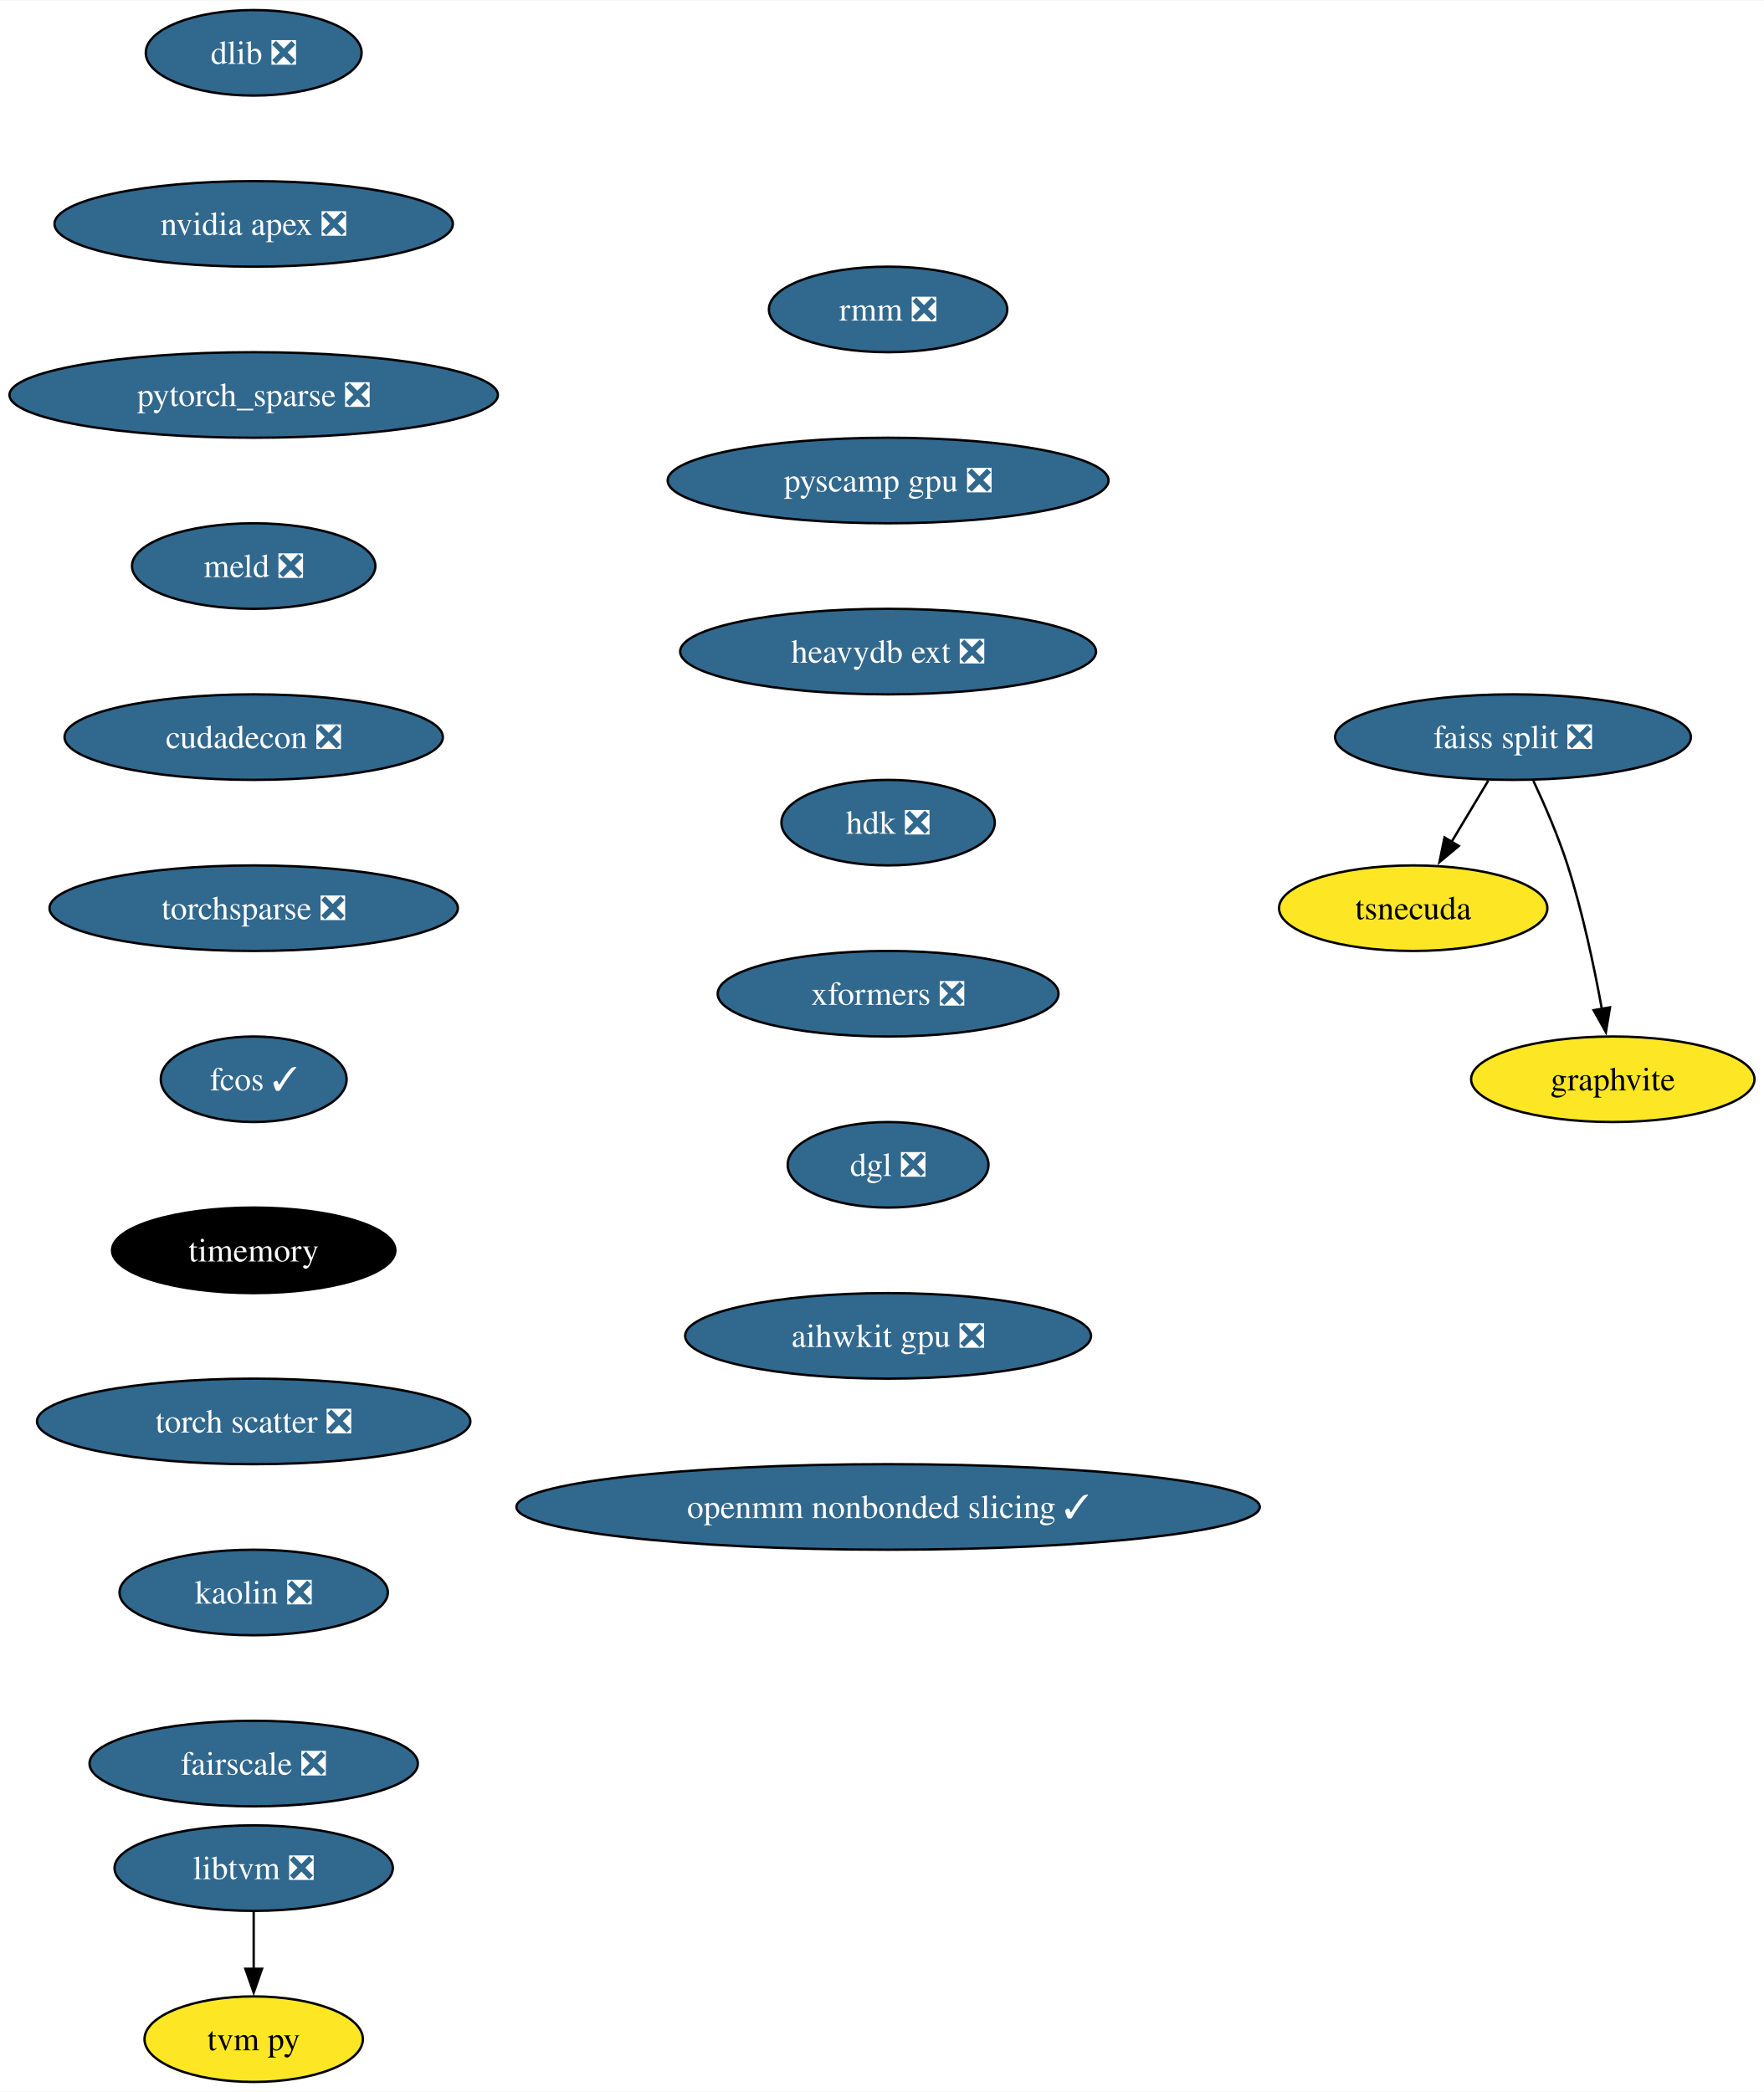
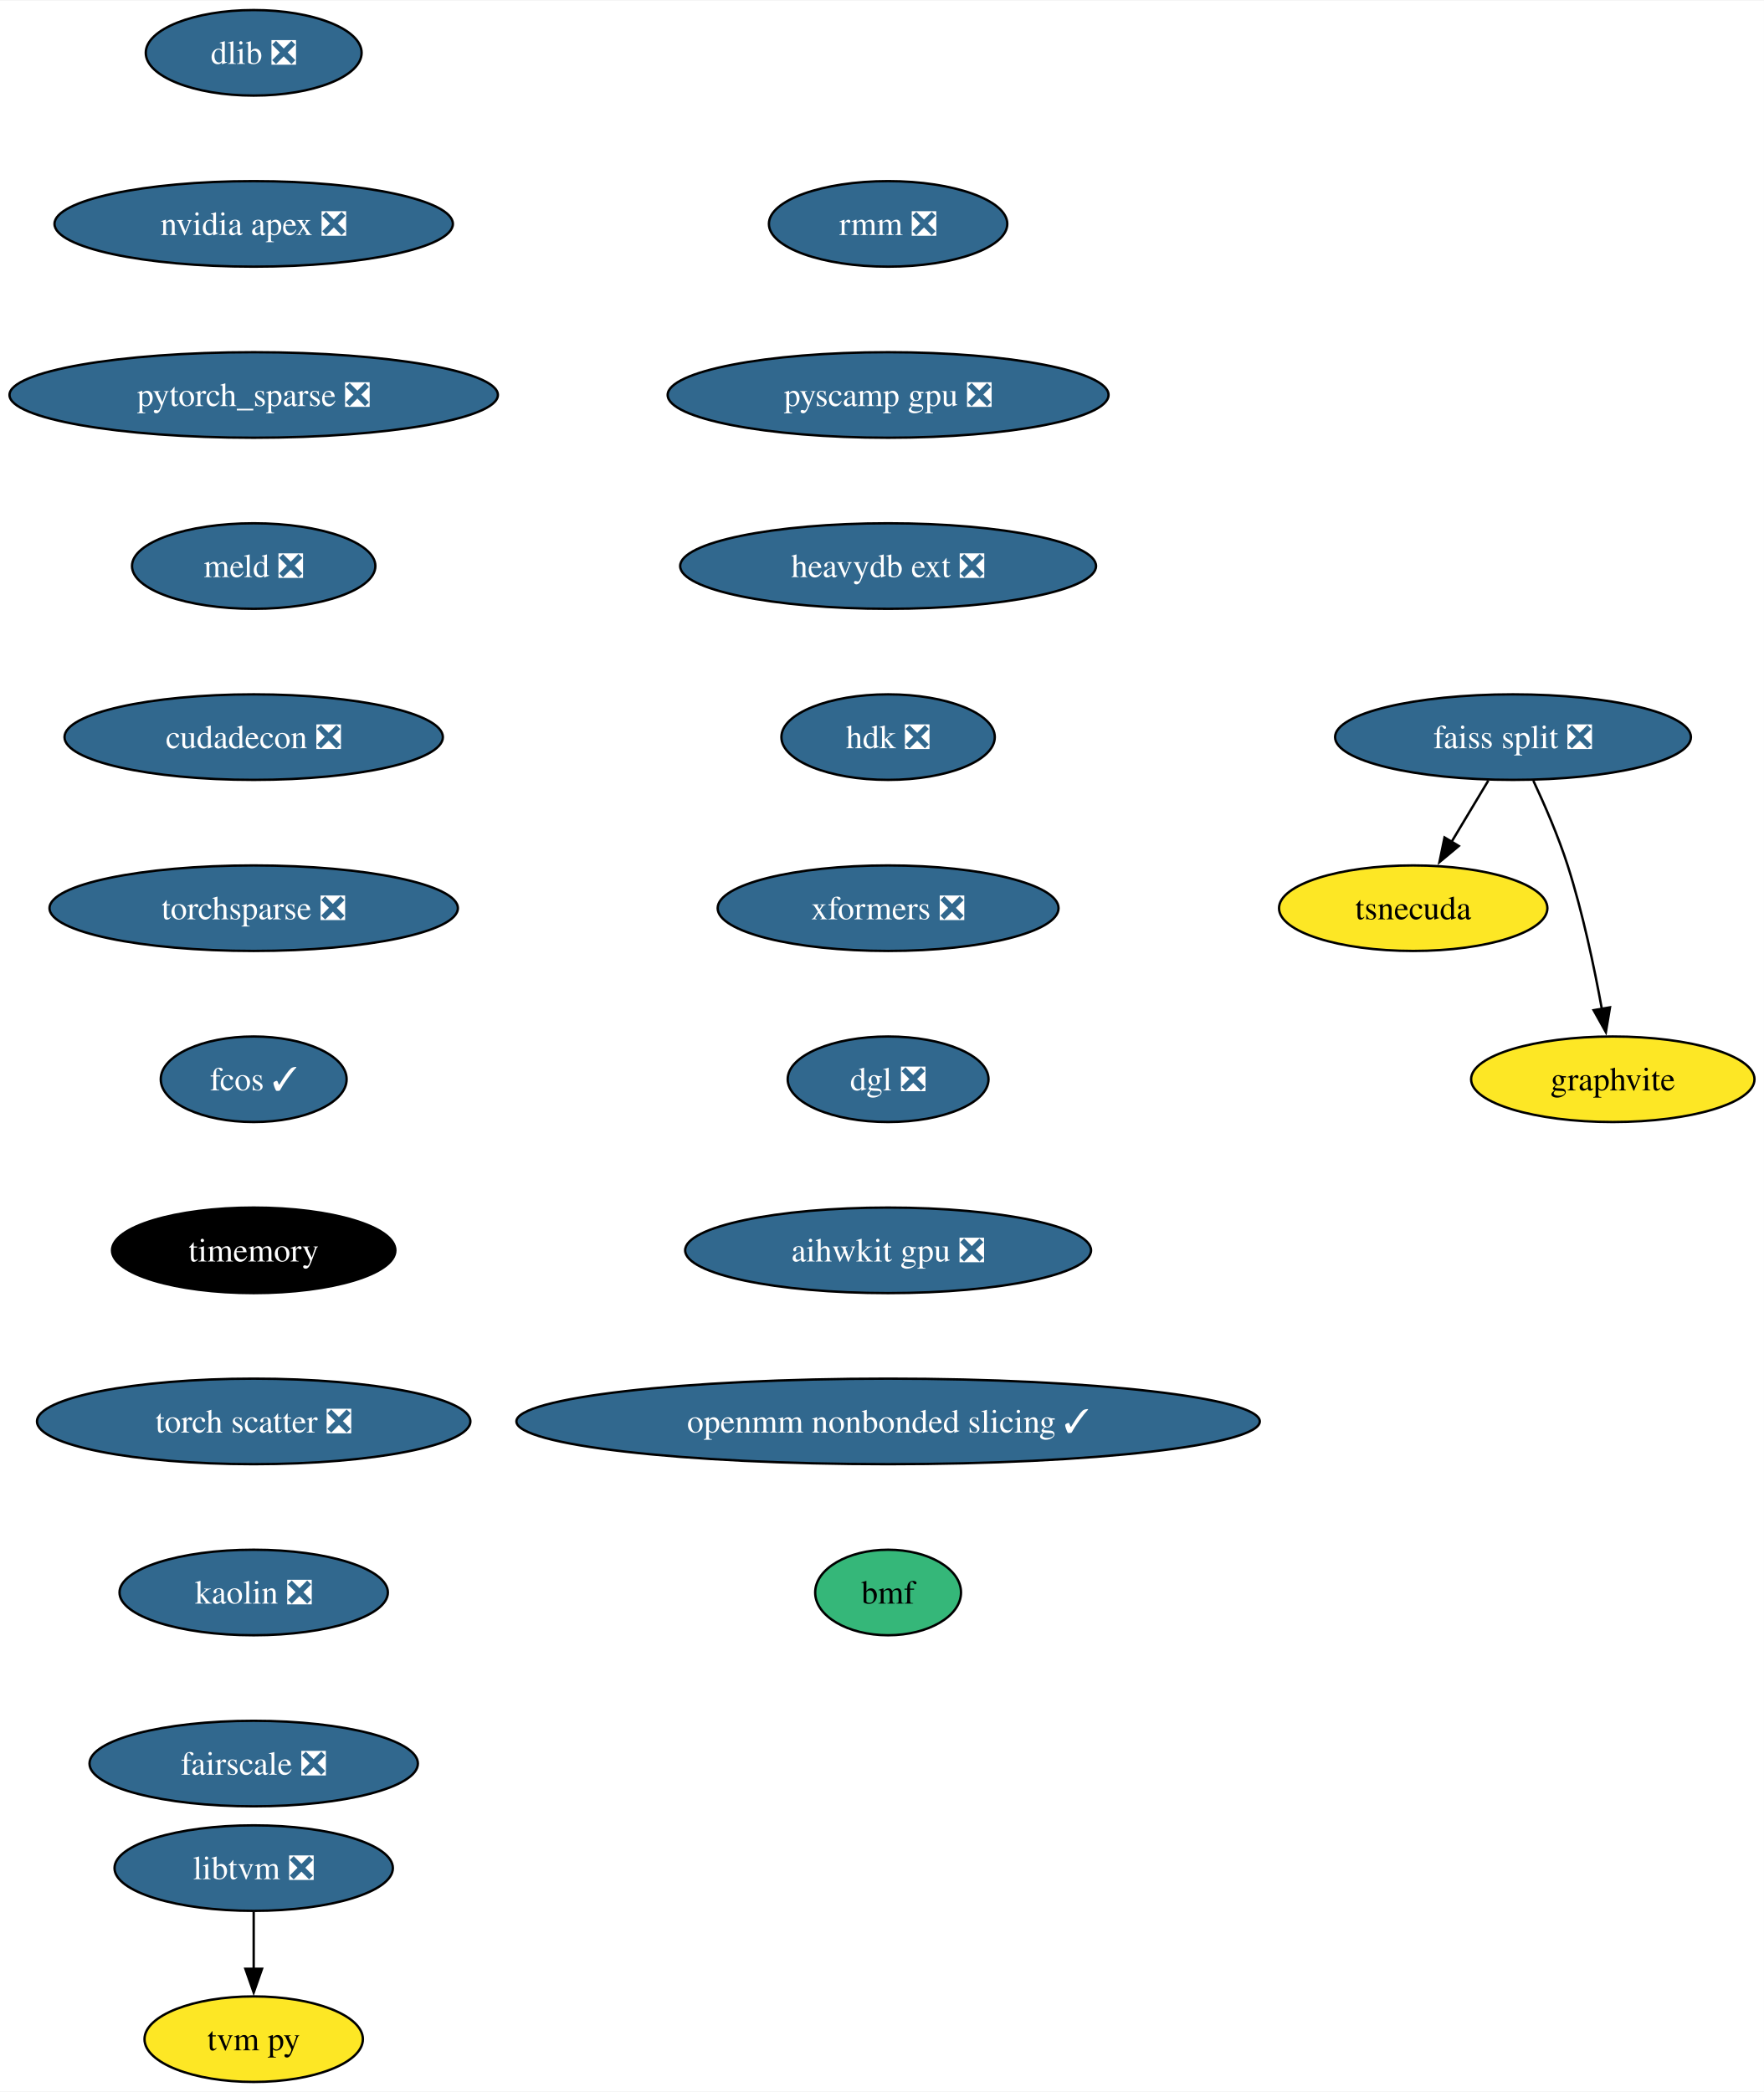
<svg xmlns="http://www.w3.org/2000/svg" xmlns:xlink="http://www.w3.org/1999/xlink" width="742pt" height="880pt" viewBox="0.00 0.00 742.39 880.00">
  <g id="graph0" class="graph" transform="scale(1 1) rotate(0) translate(4 876)">
    <polygon fill="white" stroke="none" points="-4,4 -4,-876 738.39,-876 738.39,4 -4,4" />
    <g id="node1" class="node">
      <g id="a_node1">
        <a xlink:href="https://github.com/conda-forge/dlib-feedstock/pull/78" xlink:title="dlib ❎">
          <ellipse fill="#31688e" stroke="black" cx="102.77" cy="-854" rx="45.42" ry="18" />
          <text text-anchor="middle" x="102.77" y="-849.33" font-family="Times,serif" font-size="14.00" fill="white">dlib ❎</text>
        </a>
      </g>
    </g>
    <g id="node2" class="node">
      <g id="a_node2">
        <a xlink:href="https://github.com/conda-forge/nvidia-apex-feedstock/pull/34" xlink:title="nvidia apex ❎">
          <ellipse fill="#31688e" stroke="black" cx="102.77" cy="-782" rx="83.83" ry="18" />
          <text text-anchor="middle" x="102.77" y="-777.33" font-family="Times,serif" font-size="14.00" fill="white">nvidia apex ❎</text>
        </a>
      </g>
    </g>
    <g id="node3" class="node">
      <g id="a_node3">
        <a xlink:href="https://github.com/conda-forge/pytorch_sparse-feedstock/pull/62" xlink:title="pytorch_sparse ❎">
          <ellipse fill="#31688e" stroke="black" cx="102.77" cy="-710" rx="102.77" ry="18" />
          <text text-anchor="middle" x="102.77" y="-705.33" font-family="Times,serif" font-size="14.00" fill="white">pytorch_sparse ❎</text>
        </a>
      </g>
    </g>
    <g id="node7" class="node">
      <g id="a_node7">
        <a xlink:href="https://github.com/conda-forge/meld-feedstock/pull/22" xlink:title="meld ❎">
          <ellipse fill="#31688e" stroke="black" cx="102.77" cy="-638" rx="51.21" ry="18" />
          <text text-anchor="middle" x="102.77" y="-633.33" font-family="Times,serif" font-size="14.00" fill="white">meld ❎</text>
        </a>
      </g>
    </g>
    <g id="node4" class="node">
      <g id="a_node4">
        <a xlink:href="https://github.com/conda-forge/faiss-split-feedstock/pull/70" xlink:title="faiss split ❎">
          <ellipse fill="#31688e" stroke="black" cx="632.77" cy="-566" rx="74.88" ry="18" />
          <text text-anchor="middle" x="632.77" y="-561.33" font-family="Times,serif" font-size="14.00" fill="white">faiss split ❎</text>
        </a>
      </g>
    </g>
    <g id="node5" class="node">
      <g id="a_node5">
        <a xlink:href="https://github.com/conda-forge/tsnecuda-feedstock" xlink:title="tsnecuda">
          <ellipse fill="#fde725" stroke="black" cx="590.77" cy="-494" rx="56.47" ry="18" />
          <text text-anchor="middle" x="590.77" y="-489.32" font-family="Times,serif" font-size="14.00">tsnecuda</text>
        </a>
      </g>
    </g>
    <g id="edge3" class="edge">
      <path fill="none" stroke="black" d="M622.38,-547.7C617.71,-539.9 612.07,-530.51 606.86,-521.83" />
      <polygon fill="black" stroke="black" points="609.95,-520.18 601.81,-513.4 603.95,-523.78 609.95,-520.18" />
    </g>
    <g id="node6" class="node">
      <g id="a_node6">
        <a xlink:href="https://github.com/conda-forge/graphvite-feedstock" xlink:title="graphvite">
          <ellipse fill="#fde725" stroke="black" cx="674.77" cy="-422" rx="59.63" ry="18" />
          <text text-anchor="middle" x="674.77" y="-417.32" font-family="Times,serif" font-size="14.00">graphvite</text>
        </a>
      </g>
    </g>
    <g id="edge4" class="edge">
      <path fill="none" stroke="black" d="M641.33,-547.67C646.1,-537.48 651.85,-524.23 655.77,-512 662.11,-492.19 666.95,-469.23 670.16,-451.59" />
      <polygon fill="black" stroke="black" points="673.59,-452.27 671.86,-441.82 666.7,-451.07 673.59,-452.27" />
    </g>
    <g id="node10" class="node">
      <g id="a_node10">
        <a xlink:href="https://github.com/conda-forge/cudadecon-feedstock/pull/26" xlink:title="cudadecon ❎">
          <ellipse fill="#31688e" stroke="black" cx="102.77" cy="-566" rx="79.62" ry="18" />
          <text text-anchor="middle" x="102.77" y="-561.33" font-family="Times,serif" font-size="14.00" fill="white">cudadecon ❎</text>
        </a>
      </g>
    </g>
    <g id="node8" class="node">
      <g id="a_node8">
        <a xlink:href="https://github.com/conda-forge/libtvm-feedstock/pull/32" xlink:title="libtvm ❎">
          <ellipse fill="#31688e" stroke="black" cx="102.77" cy="-90" rx="58.57" ry="18" />
          <text text-anchor="middle" x="102.77" y="-85.33" font-family="Times,serif" font-size="14.00" fill="white">libtvm ❎</text>
        </a>
      </g>
    </g>
    <g id="node9" class="node">
      <g id="a_node9">
        <a xlink:href="https://github.com/conda-forge/tvm-py-feedstock" xlink:title="tvm py">
          <ellipse fill="#fde725" stroke="black" cx="102.77" cy="-18" rx="45.95" ry="18" />
          <text text-anchor="middle" x="102.77" y="-13.32" font-family="Times,serif" font-size="14.00">tvm py</text>
        </a>
      </g>
    </g>
    <g id="edge6" class="edge">
      <path fill="none" stroke="black" d="M102.77,-71.7C102.77,-64.41 102.77,-55.73 102.77,-47.54" />
      <polygon fill="black" stroke="black" points="106.27,-47.62 102.77,-37.62 99.27,-47.62 106.27,-47.62" />
    </g>
    <g id="node11" class="node">
      <g id="a_node11">
        <a xlink:href="https://github.com/conda-forge/torchsparse-feedstock/pull/27" xlink:title="torchsparse ❎">
          <ellipse fill="#31688e" stroke="black" cx="102.77" cy="-494" rx="85.93" ry="18" />
          <text text-anchor="middle" x="102.77" y="-489.32" font-family="Times,serif" font-size="14.00" fill="white">torchsparse ❎</text>
        </a>
      </g>
    </g>
    <g id="node12" class="node">
      <g id="a_node12">
        <a xlink:href="https://github.com/conda-forge/fcos-feedstock/pull/16" xlink:title="fcos ✓">
          <ellipse fill="#31688e" stroke="black" cx="102.77" cy="-422" rx="39.11" ry="18" />
          <text text-anchor="middle" x="102.77" y="-417.32" font-family="Times,serif" font-size="14.00" fill="white">fcos ✓</text>
        </a>
      </g>
    </g>
    <g id="node13" class="node">
      <g id="a_node13">
        <a xlink:href="https://github.com/conda-forge/timemory-feedstock" xlink:title="timemory">
          <ellipse fill="#000000" stroke="black" cx="102.77" cy="-350" rx="59.63" ry="18" />
          <text text-anchor="middle" x="102.77" y="-345.32" font-family="Times,serif" font-size="14.00" fill="white">timemory</text>
        </a>
      </g>
    </g>
    <g id="node14" class="node">
      <g id="a_node14">
        <a xlink:href="https://github.com/conda-forge/torch-scatter-feedstock/pull/26" xlink:title="torch scatter ❎">
          <ellipse fill="#31688e" stroke="black" cx="102.77" cy="-278" rx="91.19" ry="18" />
          <text text-anchor="middle" x="102.77" y="-273.32" font-family="Times,serif" font-size="14.00" fill="white">torch scatter ❎</text>
        </a>
      </g>
    </g>
    <g id="node15" class="node">
      <g id="a_node15">
        <a xlink:href="https://github.com/conda-forge/kaolin-feedstock/pull/19" xlink:title="kaolin ❎">
          <ellipse fill="#31688e" stroke="black" cx="102.77" cy="-206" rx="56.47" ry="18" />
          <text text-anchor="middle" x="102.77" y="-201.33" font-family="Times,serif" font-size="14.00" fill="white">kaolin ❎</text>
        </a>
      </g>
    </g>
    <g id="node16" class="node">
      <g id="a_node16">
        <a xlink:href="https://github.com/conda-forge/fairscale-feedstock/pull/31" xlink:title="fairscale ❎">
          <ellipse fill="#31688e" stroke="black" cx="102.77" cy="-134" rx="69.1" ry="18" />
          <text text-anchor="middle" x="102.77" y="-129.32" font-family="Times,serif" font-size="14.00" fill="white">fairscale ❎</text>
        </a>
      </g>
    </g>
    <g id="node17" class="node">
      <g id="a_node17">
        <a xlink:href="https://github.com/conda-forge/rmm-feedstock/pull/27" xlink:title="rmm ❎">
-           <ellipse fill="#31688e" stroke="black" cx="369.77" cy="-746" rx="50.16" ry="18" />
-           <text text-anchor="middle" x="369.77" y="-741.33" font-family="Times,serif" font-size="14.00" fill="white">rmm ❎</text>
+           <ellipse fill="#31688e" stroke="black" cx="369.77" cy="-782" rx="50.16" ry="18" />
+           <text text-anchor="middle" x="369.77" y="-777.33" font-family="Times,serif" font-size="14.00" fill="white">rmm ❎</text>
        </a>
      </g>
    </g>
    <g id="node18" class="node">
      <g id="a_node18">
        <a xlink:href="https://github.com/conda-forge/pyscamp-gpu-feedstock/pull/8" xlink:title="pyscamp gpu ❎">
-           <ellipse fill="#31688e" stroke="black" cx="369.77" cy="-674" rx="92.77" ry="18" />
-           <text text-anchor="middle" x="369.77" y="-669.33" font-family="Times,serif" font-size="14.00" fill="white">pyscamp gpu ❎</text>
+           <ellipse fill="#31688e" stroke="black" cx="369.77" cy="-710" rx="92.77" ry="18" />
+           <text text-anchor="middle" x="369.77" y="-705.33" font-family="Times,serif" font-size="14.00" fill="white">pyscamp gpu ❎</text>
        </a>
      </g>
    </g>
    <g id="node19" class="node">
      <g id="a_node19">
        <a xlink:href="https://github.com/conda-forge/heavydb-ext-feedstock/pull/67" xlink:title="heavydb ext ❎">
-           <ellipse fill="#31688e" stroke="black" cx="369.77" cy="-602" rx="87.51" ry="18" />
-           <text text-anchor="middle" x="369.77" y="-597.33" font-family="Times,serif" font-size="14.00" fill="white">heavydb ext ❎</text>
+           <ellipse fill="#31688e" stroke="black" cx="369.77" cy="-638" rx="87.51" ry="18" />
+           <text text-anchor="middle" x="369.77" y="-633.33" font-family="Times,serif" font-size="14.00" fill="white">heavydb ext ❎</text>
        </a>
      </g>
    </g>
    <g id="node20" class="node">
      <g id="a_node20">
        <a xlink:href="https://github.com/conda-forge/hdk-feedstock/pull/50" xlink:title="hdk ❎">
-           <ellipse fill="#31688e" stroke="black" cx="369.77" cy="-530" rx="44.9" ry="18" />
-           <text text-anchor="middle" x="369.77" y="-525.33" font-family="Times,serif" font-size="14.00" fill="white">hdk ❎</text>
+           <ellipse fill="#31688e" stroke="black" cx="369.77" cy="-566" rx="44.9" ry="18" />
+           <text text-anchor="middle" x="369.77" y="-561.33" font-family="Times,serif" font-size="14.00" fill="white">hdk ❎</text>
        </a>
      </g>
    </g>
    <g id="node21" class="node">
      <g id="a_node21">
        <a xlink:href="https://github.com/conda-forge/xformers-feedstock/pull/17" xlink:title="xformers ❎">
-           <ellipse fill="#31688e" stroke="black" cx="369.77" cy="-458" rx="71.73" ry="18" />
-           <text text-anchor="middle" x="369.77" y="-453.32" font-family="Times,serif" font-size="14.00" fill="white">xformers ❎</text>
+           <ellipse fill="#31688e" stroke="black" cx="369.77" cy="-494" rx="71.73" ry="18" />
+           <text text-anchor="middle" x="369.77" y="-489.32" font-family="Times,serif" font-size="14.00" fill="white">xformers ❎</text>
        </a>
      </g>
    </g>
    <g id="node22" class="node">
      <g id="a_node22">
        <a xlink:href="https://github.com/conda-forge/dgl-feedstock/pull/22" xlink:title="dgl ❎">
-           <ellipse fill="#31688e" stroke="black" cx="369.77" cy="-386" rx="42.26" ry="18" />
-           <text text-anchor="middle" x="369.77" y="-381.32" font-family="Times,serif" font-size="14.00" fill="white">dgl ❎</text>
+           <ellipse fill="#31688e" stroke="black" cx="369.77" cy="-422" rx="42.26" ry="18" />
+           <text text-anchor="middle" x="369.77" y="-417.32" font-family="Times,serif" font-size="14.00" fill="white">dgl ❎</text>
        </a>
      </g>
    </g>
    <g id="node23" class="node">
      <g id="a_node23">
        <a xlink:href="https://github.com/conda-forge/aihwkit-gpu-feedstock/pull/4" xlink:title="aihwkit gpu ❎">
-           <ellipse fill="#31688e" stroke="black" cx="369.77" cy="-314" rx="85.41" ry="18" />
-           <text text-anchor="middle" x="369.77" y="-309.32" font-family="Times,serif" font-size="14.00" fill="white">aihwkit gpu ❎</text>
+           <ellipse fill="#31688e" stroke="black" cx="369.77" cy="-350" rx="85.41" ry="18" />
+           <text text-anchor="middle" x="369.77" y="-345.32" font-family="Times,serif" font-size="14.00" fill="white">aihwkit gpu ❎</text>
        </a>
      </g>
    </g>
    <g id="node24" class="node">
      <g id="a_node24">
        <a xlink:href="https://github.com/conda-forge/openmm-nonbonded-slicing-feedstock/pull/1" xlink:title="openmm nonbonded slicing ✓">
-           <ellipse fill="#31688e" stroke="black" cx="369.77" cy="-242" rx="156.43" ry="18" />
-           <text text-anchor="middle" x="369.77" y="-237.32" font-family="Times,serif" font-size="14.00" fill="white">openmm nonbonded slicing ✓</text>
+           <ellipse fill="#31688e" stroke="black" cx="369.77" cy="-278" rx="156.43" ry="18" />
+           <text text-anchor="middle" x="369.77" y="-273.32" font-family="Times,serif" font-size="14.00" fill="white">openmm nonbonded slicing ✓</text>
+         </a>
+       </g>
+     </g>
+     <g id="node25" class="node">
+       <g id="a_node25">
+         <a xlink:href="https://github.com/conda-forge/bmf-feedstock" xlink:title="bmf">
+           <ellipse fill="#35b779" stroke="black" cx="369.77" cy="-206" rx="30.69" ry="18" />
+           <text text-anchor="middle" x="369.77" y="-201.32" font-family="Times,serif" font-size="14.00">bmf</text>
        </a>
      </g>
    </g>
  </g>
</svg>
